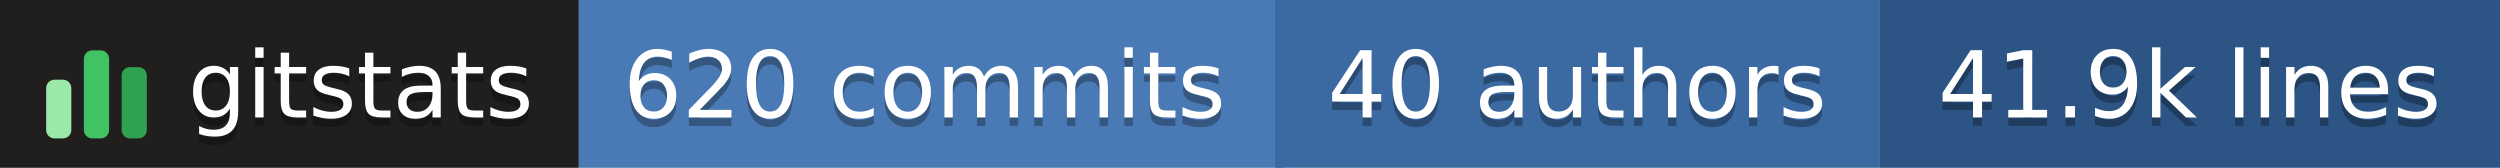
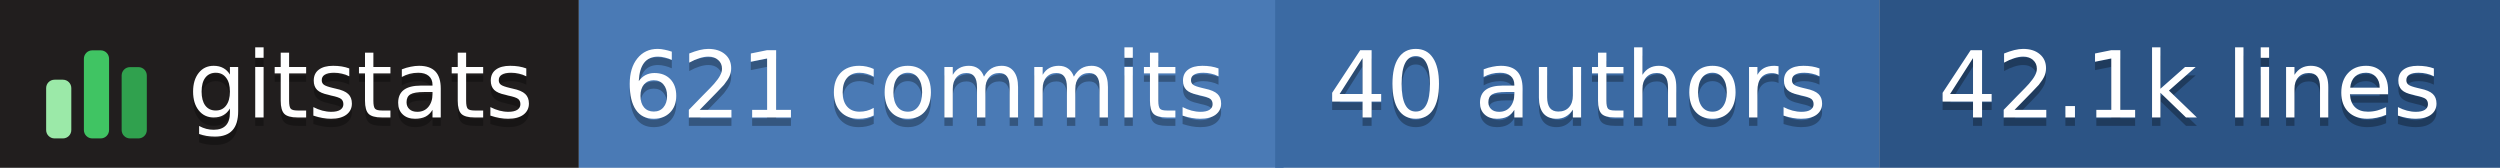
- <svg xmlns="http://www.w3.org/2000/svg" width="298" height="20" role="img" aria-label="gitstats: 620 commits, 40 authors, 41.9k lines">
+ <svg xmlns="http://www.w3.org/2000/svg" width="298" height="20" role="img" aria-label="gitstats: 621 commits, 40 authors, 42.1k lines">
  <g>
    <rect x="0" width="69" height="20" fill="#211e1e" />
    <rect x="69" width="84" height="20" fill="#4a7ab5" />
    <rect x="152" width="72" height="20" fill="#3b6aa3" />
    <rect x="224" width="74" height="20" fill="#2c5485" />
  </g>
  <g transform="translate(5,3.5)">
    <rect x="0.5" y="6.0" width="3" height="7.0" rx="1" fill="#9be9a8" />
    <rect x="5.0" y="2.5" width="3" height="10.5" rx="1" fill="#40c463" />
    <rect x="9.5" y="4.5" width="3" height="8.5" rx="1" fill="#30a14e" />
  </g>
  <g text-anchor="middle" font-family="Verdana,Geneva,DejaVu Sans,sans-serif" font-size="11" text-rendering="geometricPrecision">
    <text aria-hidden="true" x="43.0" y="15.0" fill="#010101" fill-opacity=".3" textLength="42.0">gitstats</text>
    <text x="43.0" y="14.0" fill="#fff" textLength="42.0">gitstats</text>
-     <text aria-hidden="true" x="110.2" y="15.0" fill="#010101" fill-opacity=".3" textLength="72.5">620 commits</text>
-     <text x="110.2" y="14.0" fill="#fff" textLength="72.5">620 commits</text>
+     <text aria-hidden="true" x="110.2" y="15.0" fill="#010101" fill-opacity=".3" textLength="72.5">621 commits</text>
+     <text x="110.2" y="14.0" fill="#fff" textLength="72.5">621 commits</text>
    <text aria-hidden="true" x="188.0" y="15.0" fill="#010101" fill-opacity=".3" textLength="61.0">40 authors</text>
    <text x="188.0" y="14.0" fill="#fff" textLength="61.0">40 authors</text>
-     <text aria-hidden="true" x="261.0" y="15.0" fill="#010101" fill-opacity=".3" textLength="63.0">41.9k lines</text>
-     <text x="261.0" y="14.0" fill="#fff" textLength="63.0">41.9k lines</text>
+     <text aria-hidden="true" x="261.0" y="15.0" fill="#010101" fill-opacity=".3" textLength="63.0">42.1k lines</text>
+     <text x="261.0" y="14.0" fill="#fff" textLength="63.0">42.1k lines</text>
  </g>
</svg>
